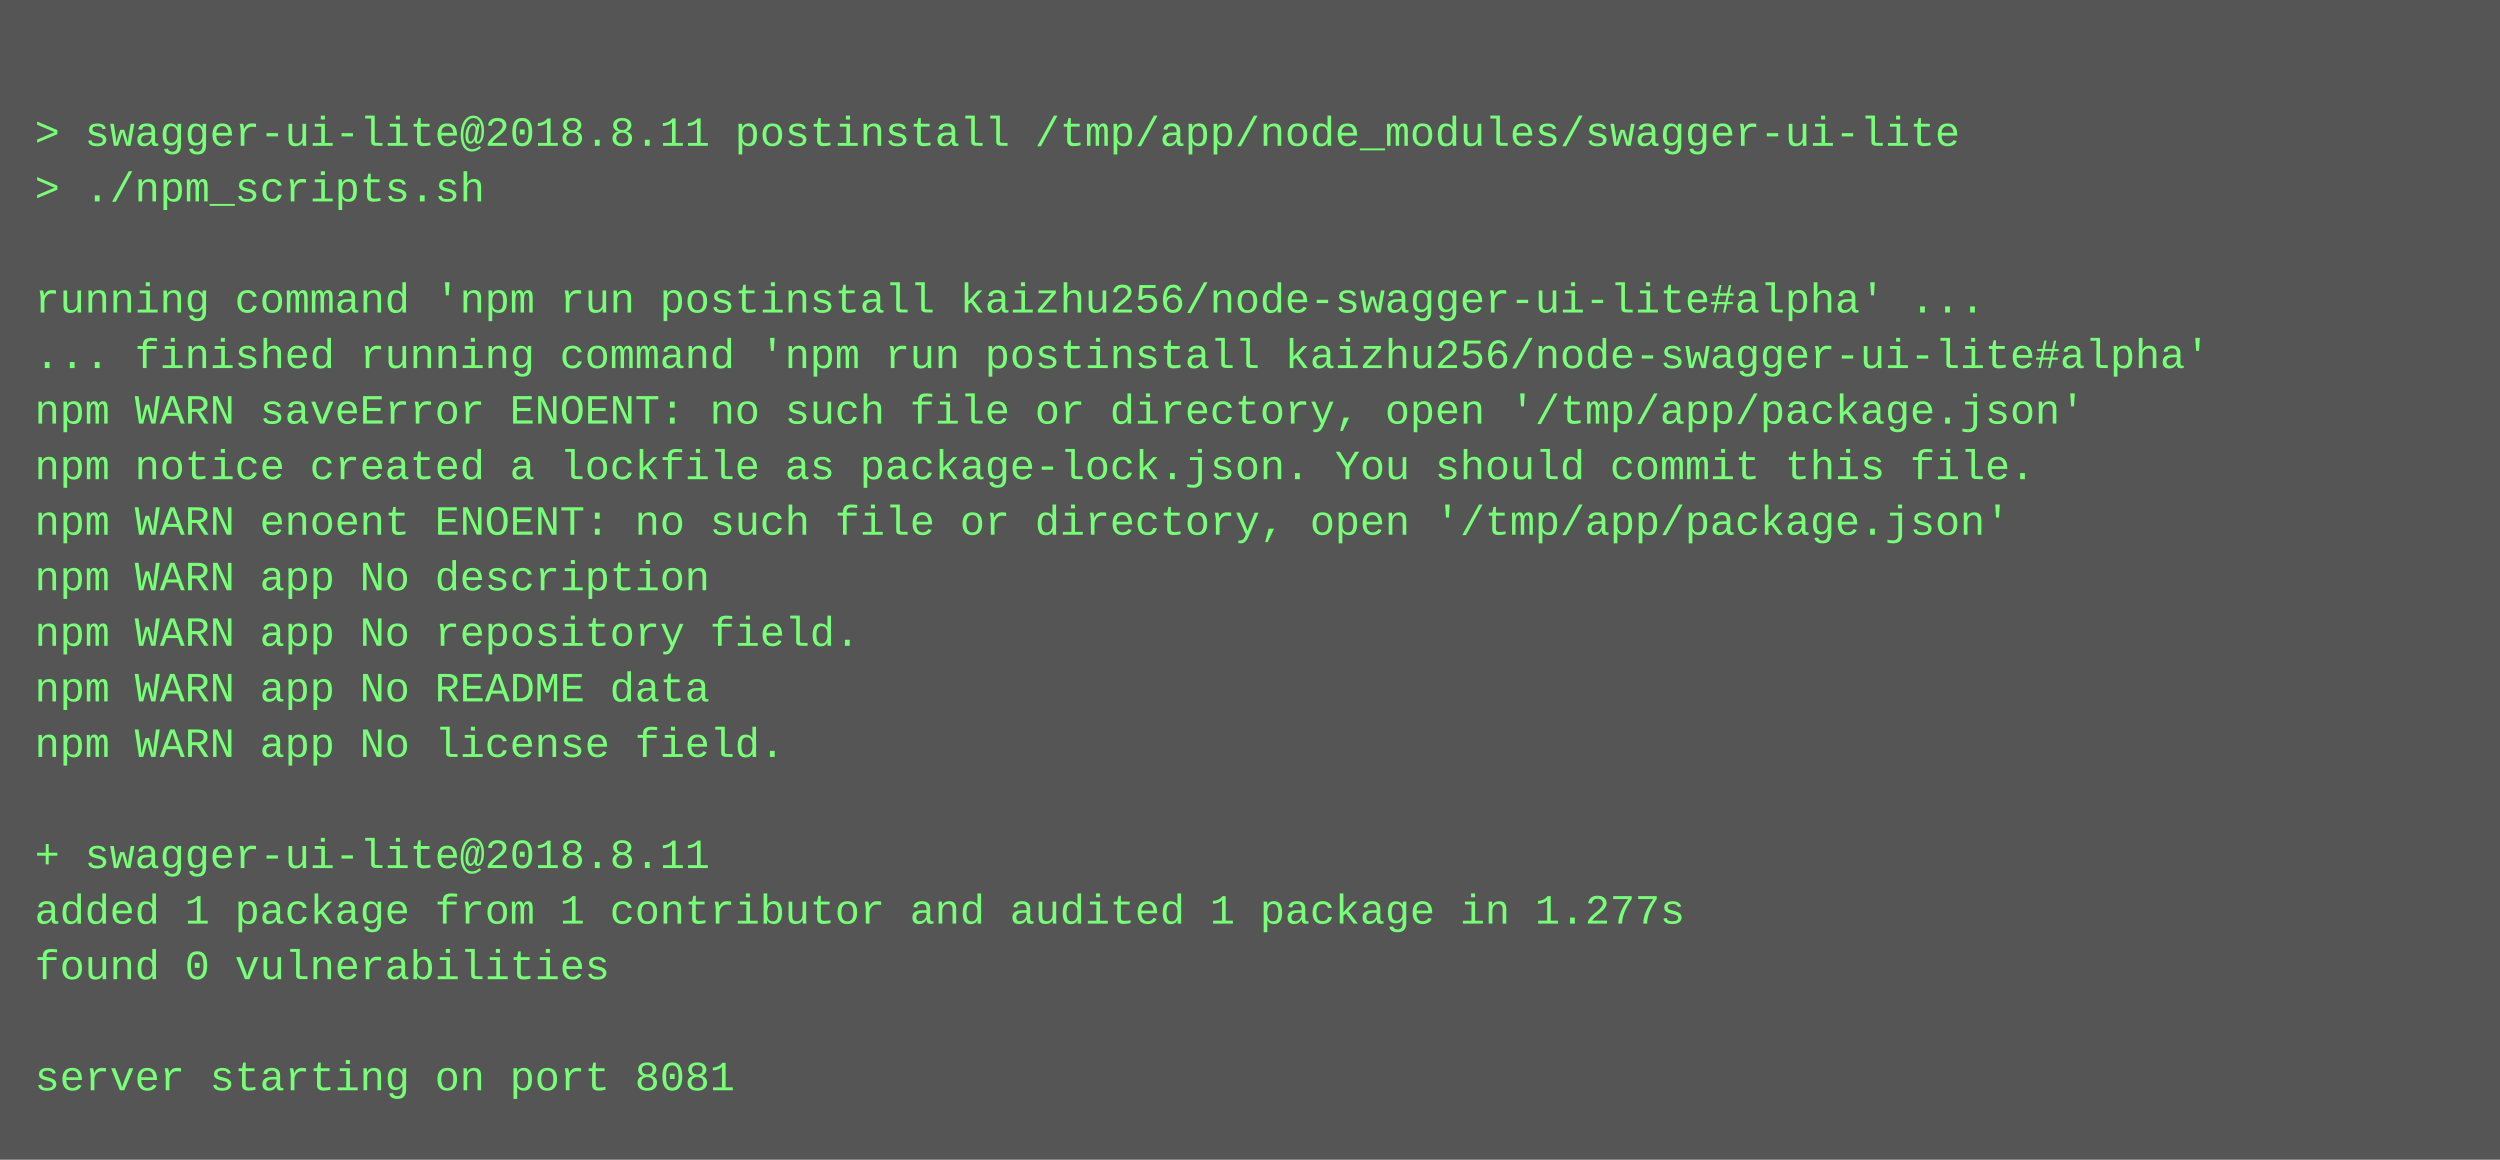
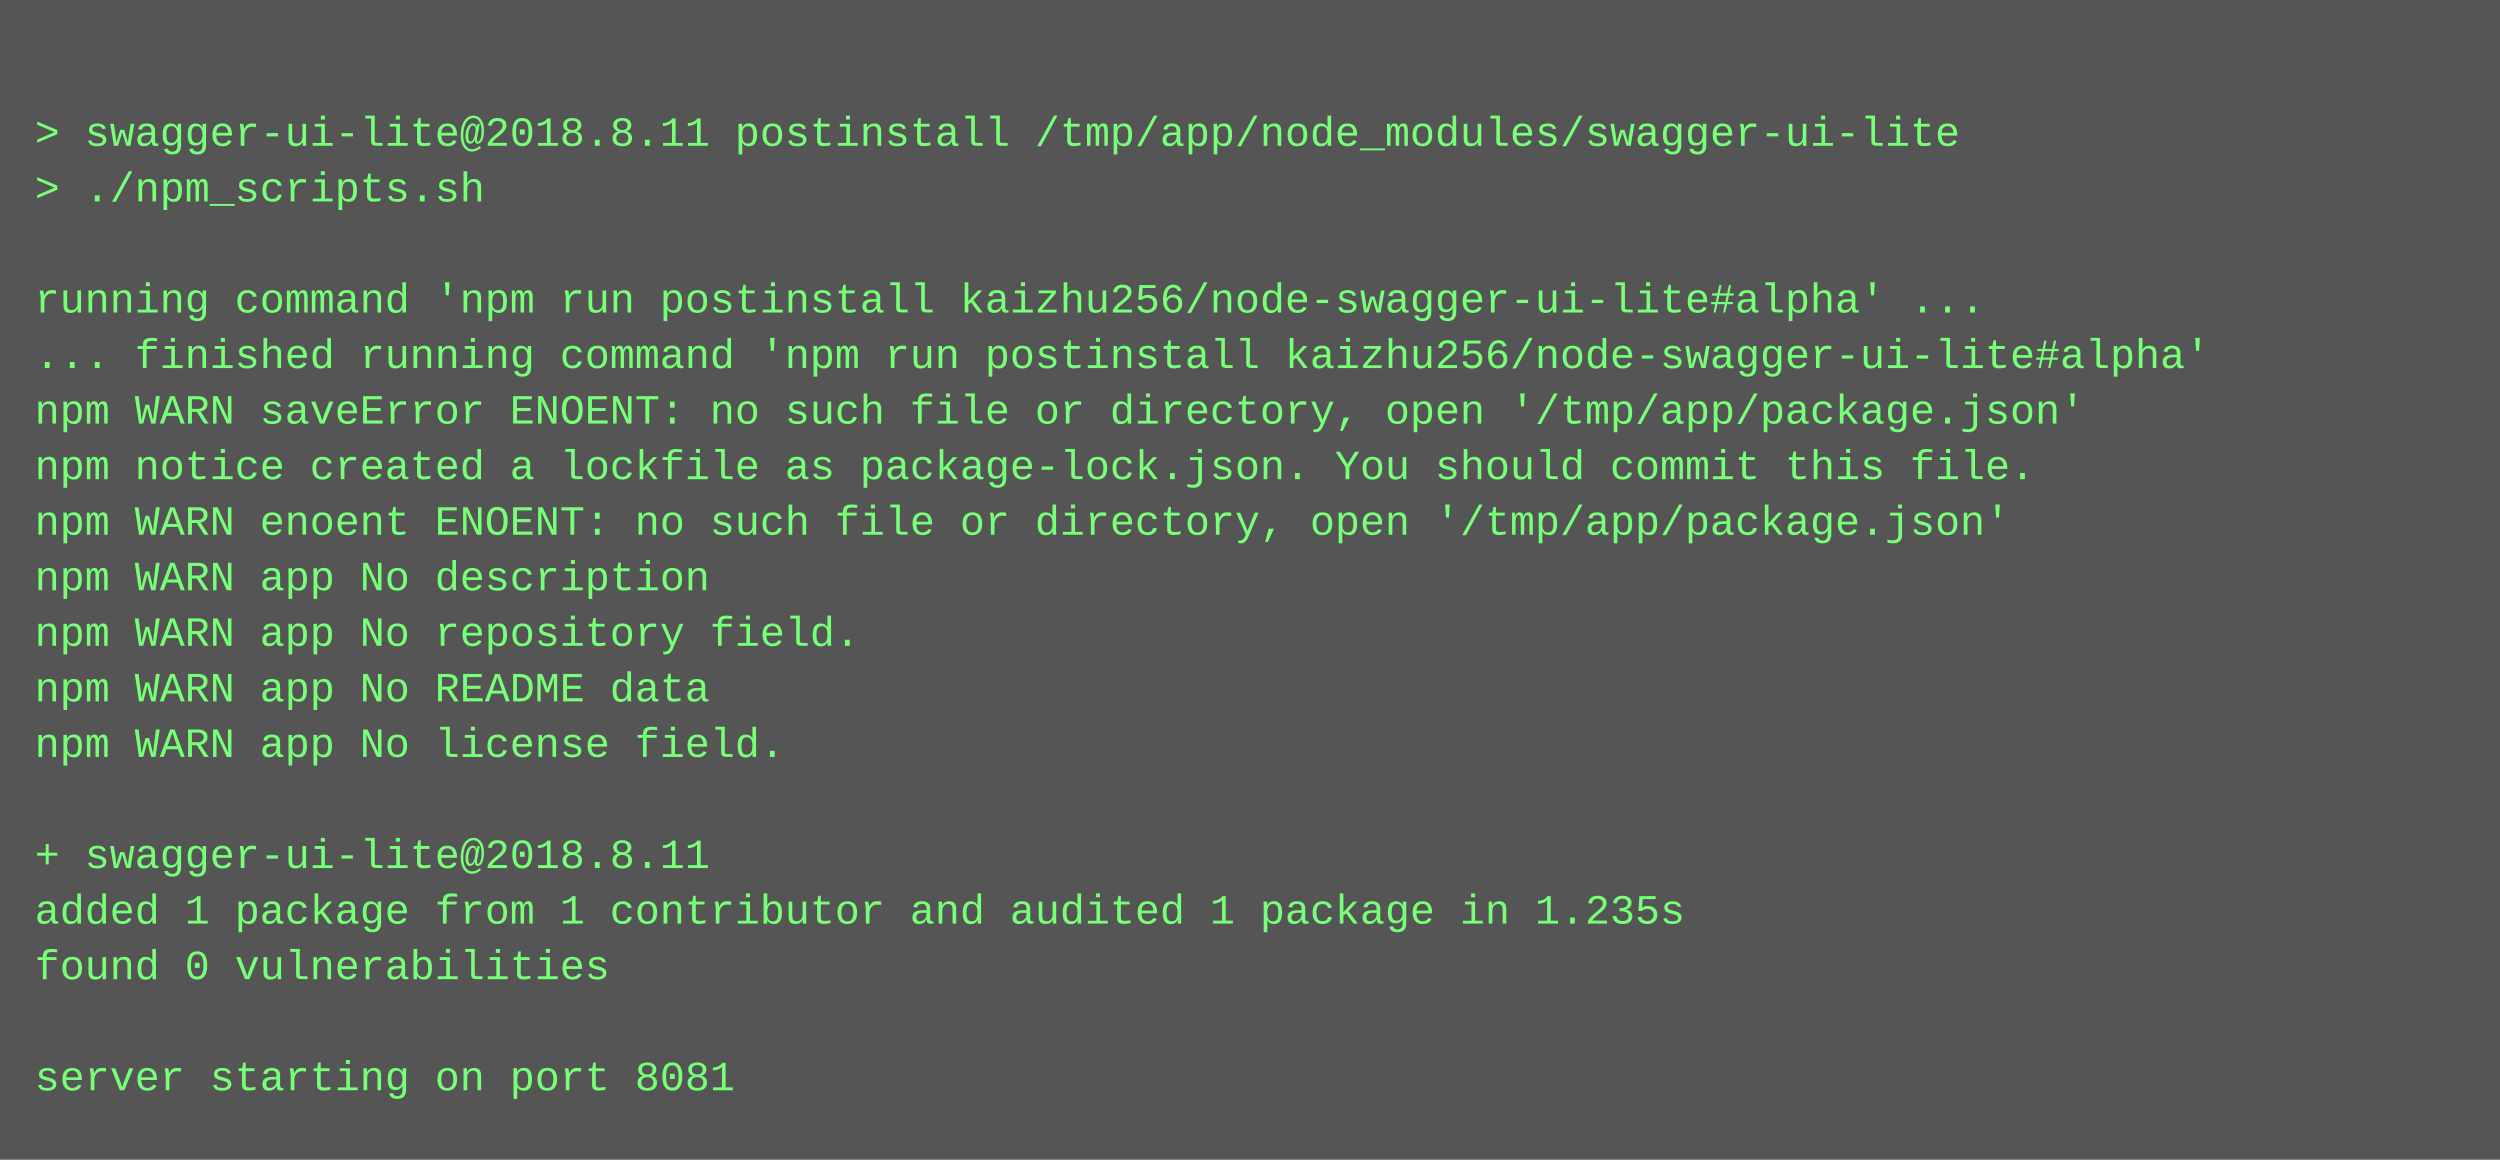
<svg xmlns="http://www.w3.org/2000/svg" height="334" width="720">
  <rect height="334" fill="#555" width="720" />
  <text fill="#7f7" font-family="Courier New" font-size="12" xml:space="preserve">
    <tspan x="10" y="26" />
    <tspan x="10" y="42">&gt; swagger-ui-lite@2018.8.11 postinstall /tmp/app/node_modules/swagger-ui-lite</tspan>
    <tspan x="10" y="58">&gt; ./npm_scripts.sh</tspan>
    <tspan x="10" y="74" />
    <tspan x="10" y="90">running command 'npm run postinstall kaizhu256/node-swagger-ui-lite#alpha' ...</tspan>
    <tspan x="10" y="106">... finished running command 'npm run postinstall kaizhu256/node-swagger-ui-lite#alpha'</tspan>
    <tspan x="10" y="122">npm WARN saveError ENOENT: no such file or directory, open '/tmp/app/package.json'</tspan>
    <tspan x="10" y="138">npm notice created a lockfile as package-lock.json. You should commit this file.</tspan>
    <tspan x="10" y="154">npm WARN enoent ENOENT: no such file or directory, open '/tmp/app/package.json'</tspan>
    <tspan x="10" y="170">npm WARN app No description</tspan>
    <tspan x="10" y="186">npm WARN app No repository field.</tspan>
    <tspan x="10" y="202">npm WARN app No README data</tspan>
    <tspan x="10" y="218">npm WARN app No license field.</tspan>
    <tspan x="10" y="234" />
    <tspan x="10" y="250">+ swagger-ui-lite@2018.8.11</tspan>
-     <tspan x="10" y="266">added 1 package from 1 contributor and audited 1 package in 1.277s</tspan>
+     <tspan x="10" y="266">added 1 package from 1 contributor and audited 1 package in 1.235s</tspan>
    <tspan x="10" y="282">found 0 vulnerabilities</tspan>
    <tspan x="10" y="298" />
    <tspan x="10" y="314">server starting on port 8081</tspan>
  </text>
</svg>
